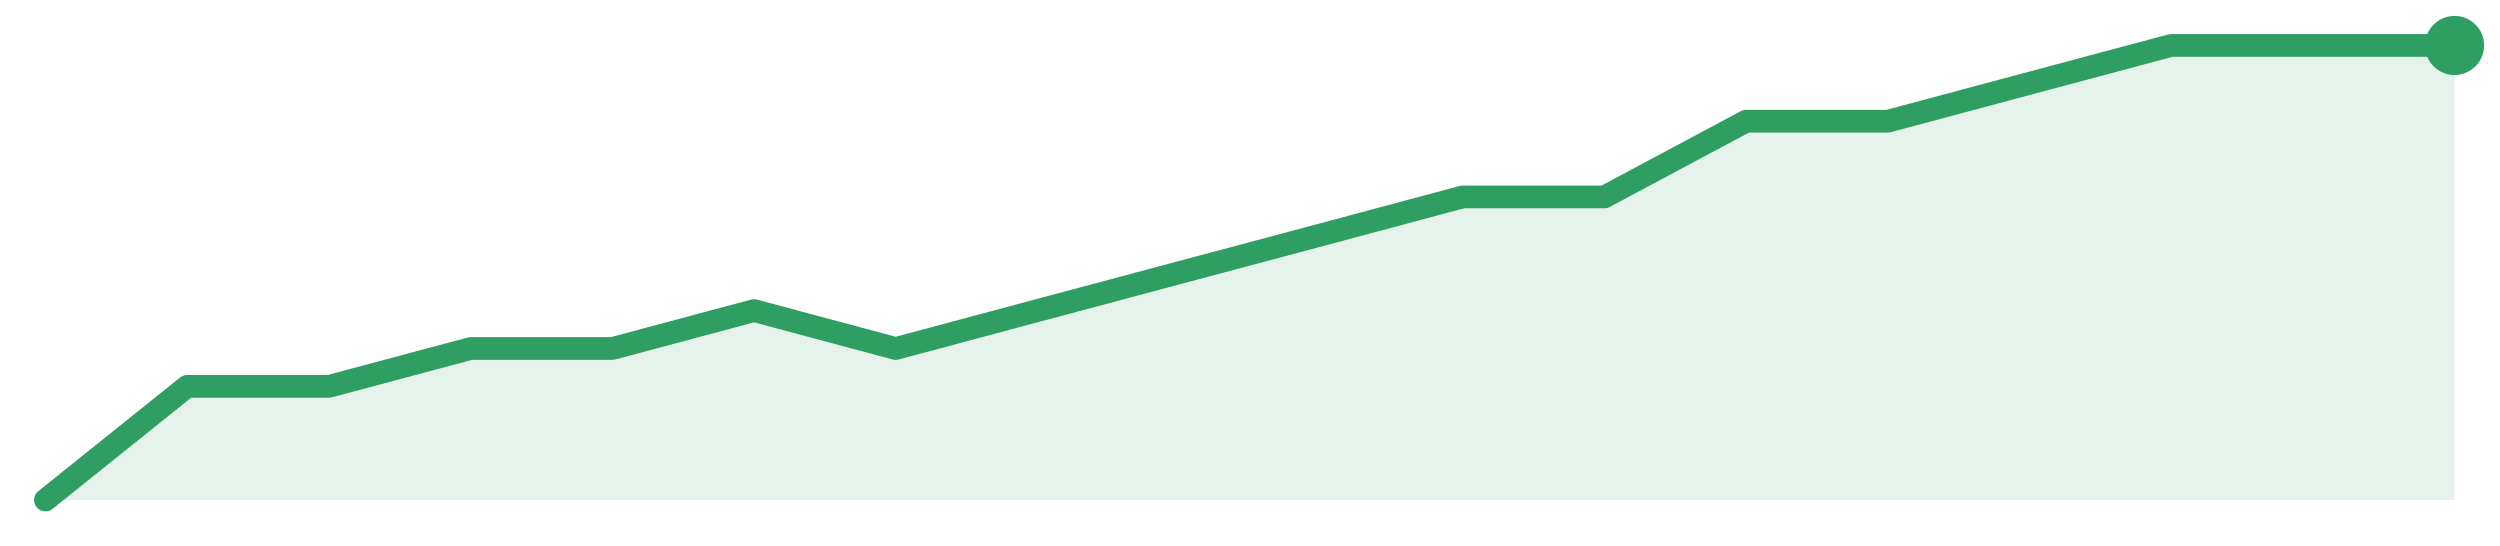
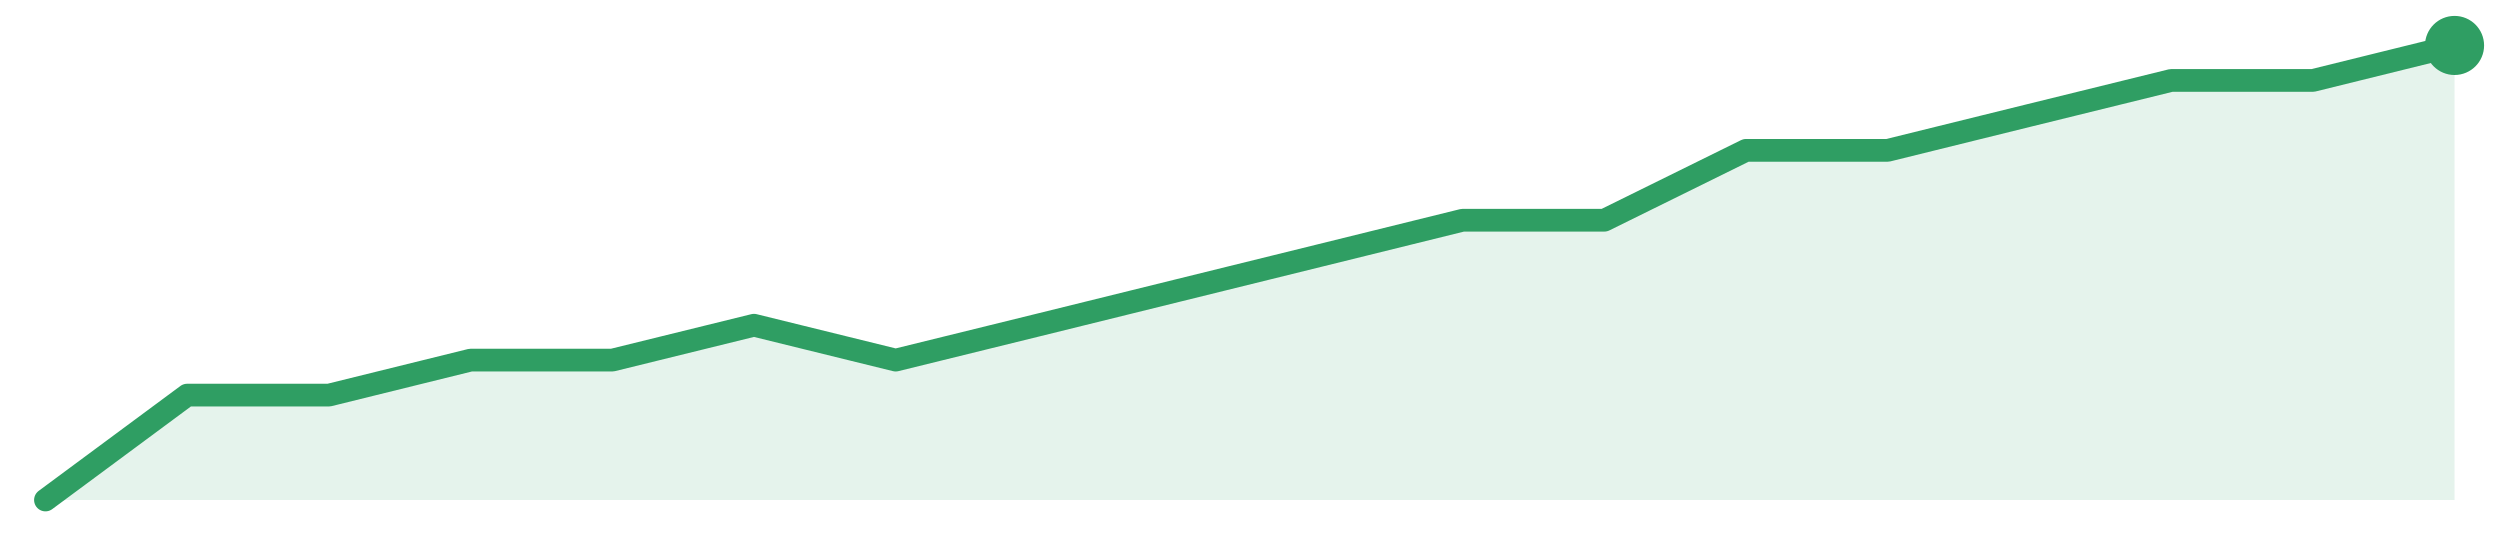
<svg xmlns="http://www.w3.org/2000/svg" width="220" height="48" viewBox="0 0 220 48" role="img" aria-label="trend">
-   <path d="M4.0,44.0 L4.0,44.0 L16.47,34.0 L28.94,34.0 L41.41,30.67 L53.88,30.67 L66.35,27.33 L78.82,30.67 L91.29,27.33 L103.76,24.0 L116.24,20.67 L128.71,17.33 L141.18,17.33 L153.65,10.67 L166.12,10.67 L178.59,7.33 L191.06,4.0 L203.53,4.0 L216.0,4.0 L216.0,44.0 Z" fill="#2f9e631f" />
-   <path d="M4.0,44.0 L16.47,34.0 L28.94,34.0 L41.41,30.67 L53.88,30.67 L66.35,27.33 L78.82,30.67 L91.29,27.33 L103.76,24.0 L116.24,20.67 L128.71,17.33 L141.18,17.33 L153.65,10.67 L166.12,10.67 L178.59,7.33 L191.06,4.0 L203.53,4.0 L216.0,4.0" fill="none" stroke="#2f9e63" stroke-width="2" stroke-linejoin="round" stroke-linecap="round" />
+   <path d="M4.0,44.0 L4.0,44.0 L16.47,34.77 L28.94,34.77 L41.41,31.69 L53.88,31.69 L66.35,28.62 L78.82,31.69 L91.29,28.62 L103.76,25.54 L116.24,22.46 L128.71,19.38 L141.18,19.38 L153.65,13.23 L166.12,13.23 L178.59,10.15 L191.06,7.08 L203.53,7.08 L216.0,4.0 L216.0,44.0 Z" fill="#2f9e631f" />
+   <path d="M4.0,44.0 L16.47,34.77 L28.94,34.77 L41.41,31.69 L53.88,31.69 L66.35,28.62 L78.82,31.69 L91.29,28.62 L103.76,25.54 L116.24,22.46 L128.71,19.38 L141.18,19.38 L153.65,13.23 L166.12,13.23 L178.59,10.15 L191.06,7.08 L203.53,7.08 L216.0,4.0" fill="none" stroke="#2f9e63" stroke-width="2" stroke-linejoin="round" stroke-linecap="round" />
  <circle cx="216.0" cy="4.0" r="2.6" fill="#2f9e63" />
</svg>
